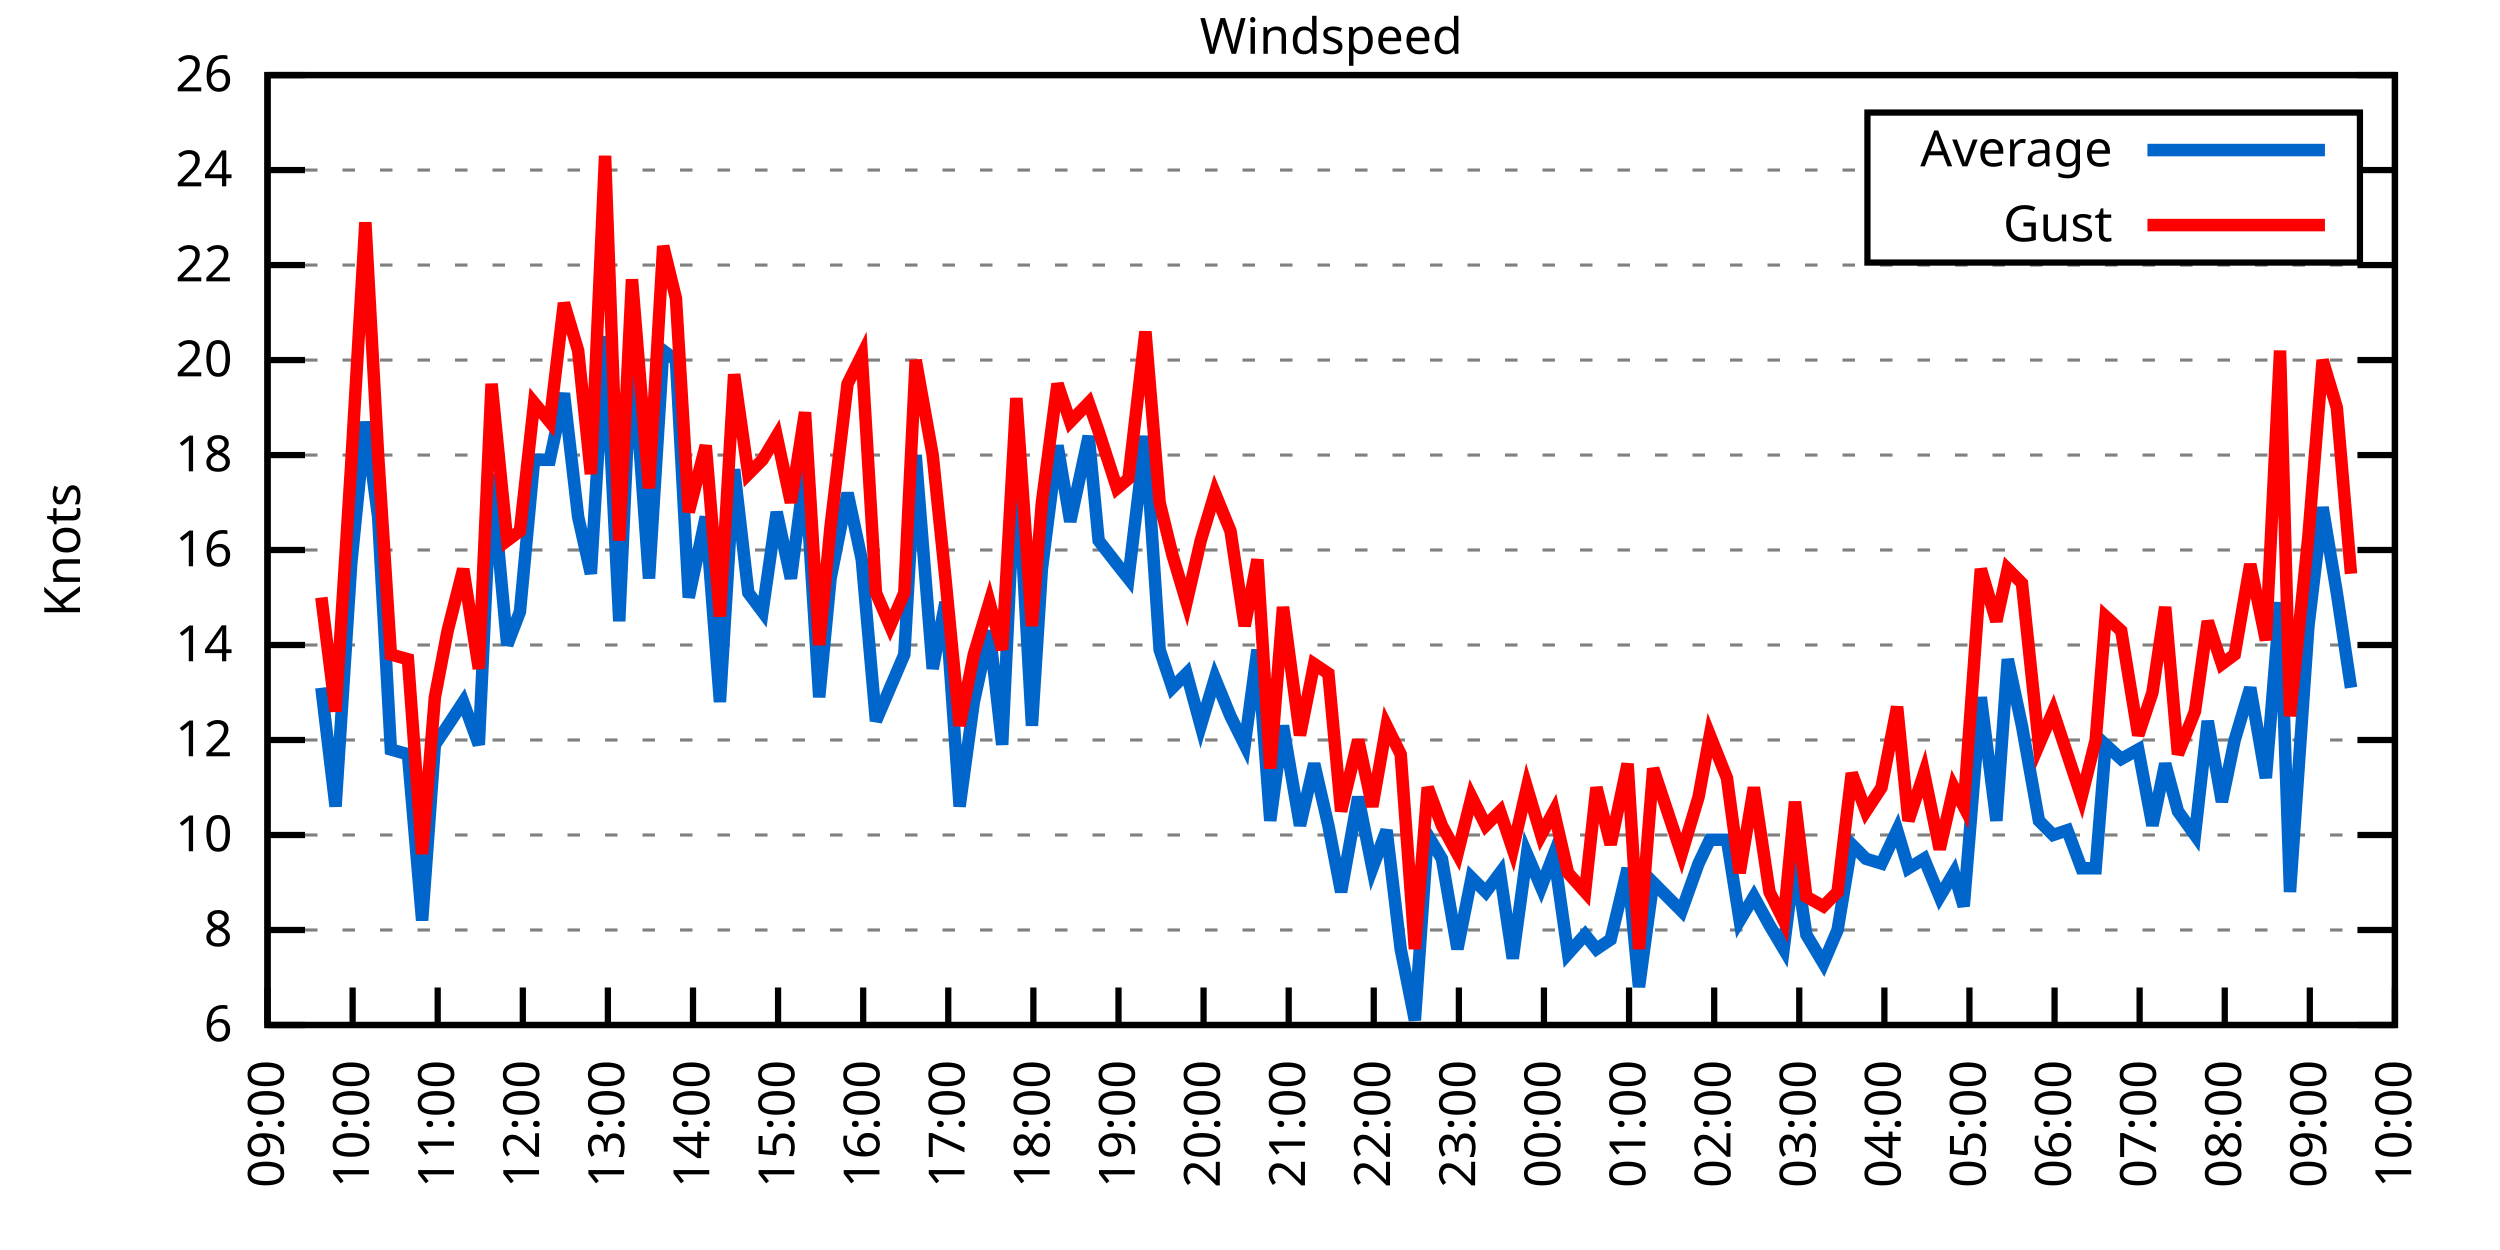
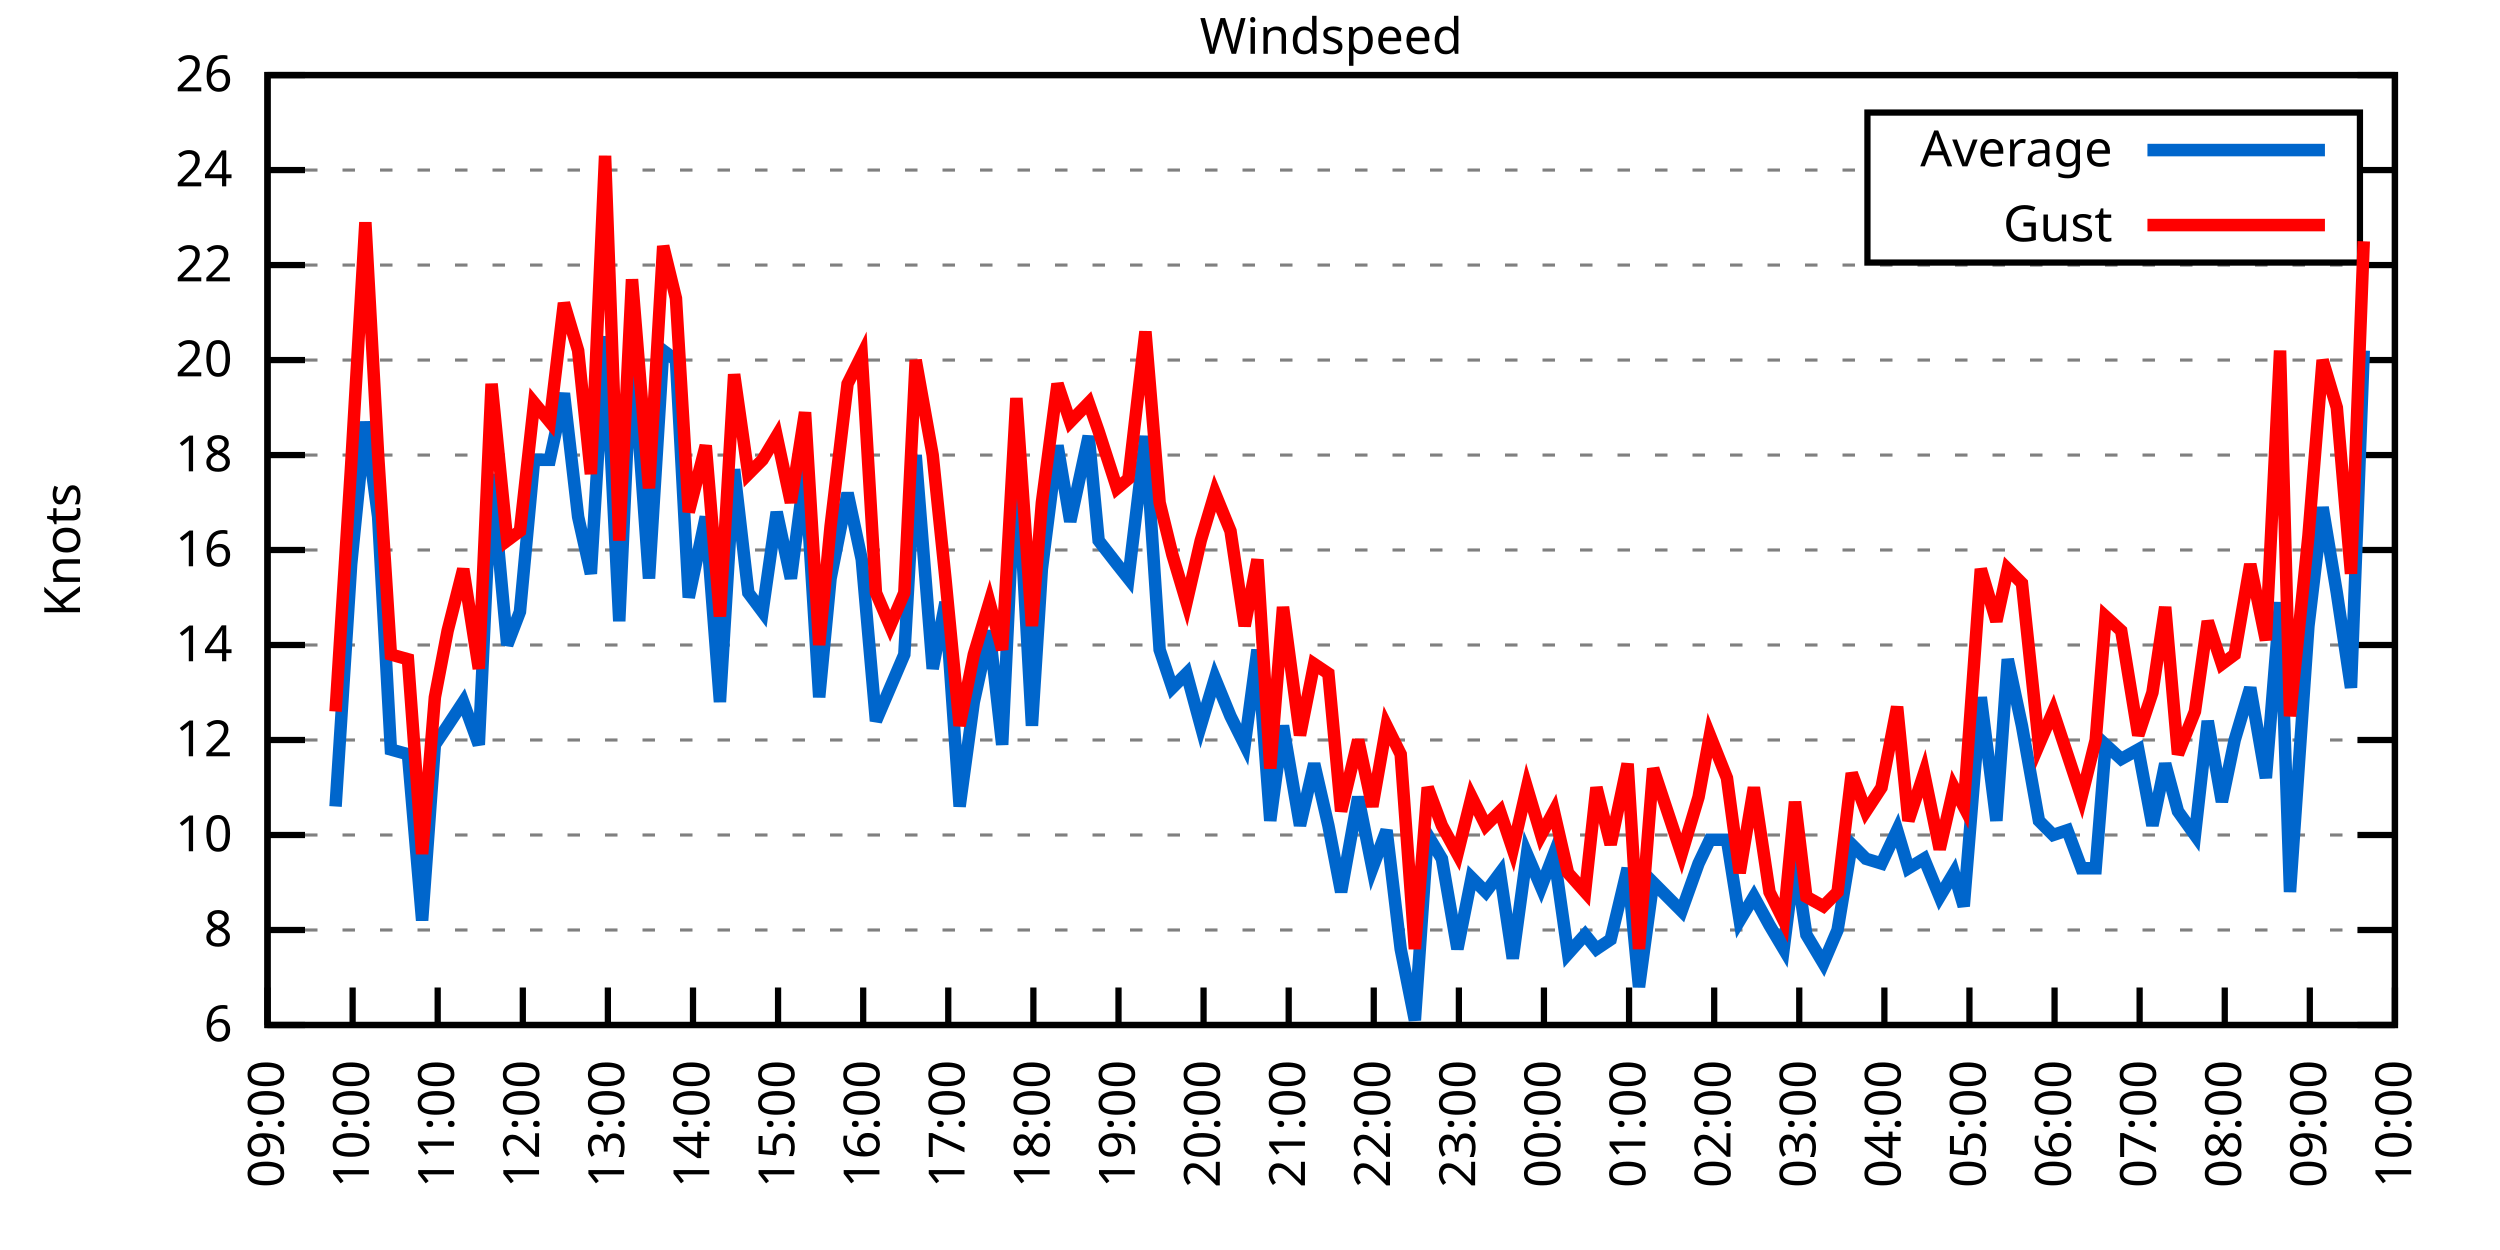
<svg xmlns="http://www.w3.org/2000/svg" xmlns:xlink="http://www.w3.org/1999/xlink" width="400" height="200" viewBox="0 0 400 200">
  <g id="gnuplot_canvas">
    <rect x="0" y="0" width="400" height="200" fill="none" />
    <defs>
      <circle id="gpDot" r="0.5" stroke-width="0.5" stroke="currentColor" />
      <path id="gpPt0" stroke-width="0.333" stroke="currentColor" d="M-1,0 h2 M0,-1 v2" />
      <path id="gpPt1" stroke-width="0.333" stroke="currentColor" d="M-1,-1 L1,1 M1,-1 L-1,1" />
      <path id="gpPt2" stroke-width="0.333" stroke="currentColor" d="M-1,0 L1,0 M0,-1 L0,1 M-1,-1 L1,1 M-1,1 L1,-1" />
      <rect id="gpPt3" stroke-width="0.333" stroke="currentColor" x="-1" y="-1" width="2" height="2" />
      <rect id="gpPt4" stroke-width="0.333" stroke="currentColor" fill="currentColor" x="-1" y="-1" width="2" height="2" />
      <circle id="gpPt5" stroke-width="0.333" stroke="currentColor" cx="0" cy="0" r="1" />
      <use xlink:href="#gpPt5" id="gpPt6" fill="currentColor" stroke="none" />
      <path id="gpPt7" stroke-width="0.333" stroke="currentColor" d="M0,-1.33 L-1.33,0.67 L1.33,0.67 z" />
      <use xlink:href="#gpPt7" id="gpPt8" fill="currentColor" stroke="none" />
      <use xlink:href="#gpPt7" id="gpPt9" stroke="currentColor" transform="rotate(180)" />
      <use xlink:href="#gpPt9" id="gpPt10" fill="currentColor" stroke="none" />
      <use xlink:href="#gpPt3" id="gpPt11" stroke="currentColor" transform="rotate(45)" />
      <use xlink:href="#gpPt11" id="gpPt12" fill="currentColor" stroke="none" />
      <path id="gpPt13" stroke-width="0.333" stroke="currentColor" d="M0,1.330 L1.265,0.411 L0.782,-1.067 L-0.782,-1.076 L-1.265,0.411 z" />
      <use xlink:href="#gpPt13" id="gpPt14" fill="currentColor" stroke="none" />
      <filter id="textbox" filterUnits="objectBoundingBox" x="0" y="0" height="1" width="1">
        <feFlood flood-color="white" flood-opacity="1" result="bgnd" />
        <feComposite in="SourceGraphic" in2="bgnd" operator="atop" />
      </filter>
      <filter id="greybox" filterUnits="objectBoundingBox" x="0" y="0" height="1" width="1">
        <feFlood flood-color="lightgrey" flood-opacity="1" result="grey" />
        <feComposite in="SourceGraphic" in2="grey" operator="atop" />
      </filter>
    </defs>
    <g fill="none" color="white" stroke="currentColor" stroke-width="1.00" stroke-linecap="butt" stroke-linejoin="miter">
</g>
    <g fill="none" color="black" stroke="currentColor" stroke-width="1.00" stroke-linecap="butt" stroke-linejoin="miter">
      <g stroke="none" shape-rendering="crispEdges">
        <polygon fill="rgb(255, 255, 255)" points="42.80,164.00 383.18,164.00 383.18,12.02 42.80,12.02 " />
      </g>
    </g>
    <g fill="none" color="black" stroke="currentColor" stroke-width="1.00" stroke-linecap="butt" stroke-linejoin="miter">
</g>
    <g fill="none" color="black" stroke="black" stroke-width="0.50" stroke-linecap="butt" stroke-linejoin="miter">
</g>
    <g fill="none" color="gray" stroke="currentColor" stroke-width="0.50" stroke-linecap="butt" stroke-linejoin="miter">
      <path stroke="gray" stroke-dasharray="2,4" class="gridline" d="M42.80,164.00 L383.19,164.00  " />
    </g>
    <g fill="none" color="gray" stroke="gray" stroke-width="1.00" stroke-linecap="butt" stroke-linejoin="miter">
</g>
    <g fill="none" color="black" stroke="currentColor" stroke-width="1.00" stroke-linecap="butt" stroke-linejoin="miter">
      <path stroke="black" d="M42.80,164.00 L48.80,164.00 M383.19,164.00 L377.19,164.00  " />
      <g transform="translate(37.20,166.60)" stroke="none" fill="black" font-family="Sans" font-size="8.00" text-anchor="end">
        <text>
          <tspan font-family="Sans"> 6</tspan>
        </text>
      </g>
    </g>
    <g fill="none" color="black" stroke="currentColor" stroke-width="1.00" stroke-linecap="butt" stroke-linejoin="miter">
</g>
    <g fill="none" color="black" stroke="black" stroke-width="0.50" stroke-linecap="butt" stroke-linejoin="miter">
</g>
    <g fill="none" color="gray" stroke="currentColor" stroke-width="0.50" stroke-linecap="butt" stroke-linejoin="miter">
      <path stroke="gray" stroke-dasharray="2,4" class="gridline" d="M42.80,148.80 L383.19,148.80  " />
    </g>
    <g fill="none" color="gray" stroke="gray" stroke-width="1.00" stroke-linecap="butt" stroke-linejoin="miter">
</g>
    <g fill="none" color="black" stroke="currentColor" stroke-width="1.00" stroke-linecap="butt" stroke-linejoin="miter">
      <path stroke="black" d="M42.80,148.80 L48.80,148.80 M383.19,148.80 L377.19,148.80  " />
      <g transform="translate(37.20,151.40)" stroke="none" fill="black" font-family="Sans" font-size="8.00" text-anchor="end">
        <text>
          <tspan font-family="Sans"> 8</tspan>
        </text>
      </g>
    </g>
    <g fill="none" color="black" stroke="currentColor" stroke-width="1.00" stroke-linecap="butt" stroke-linejoin="miter">
</g>
    <g fill="none" color="black" stroke="black" stroke-width="0.50" stroke-linecap="butt" stroke-linejoin="miter">
</g>
    <g fill="none" color="gray" stroke="currentColor" stroke-width="0.50" stroke-linecap="butt" stroke-linejoin="miter">
      <path stroke="gray" stroke-dasharray="2,4" class="gridline" d="M42.80,133.60 L383.19,133.60  " />
    </g>
    <g fill="none" color="gray" stroke="gray" stroke-width="1.00" stroke-linecap="butt" stroke-linejoin="miter">
</g>
    <g fill="none" color="black" stroke="currentColor" stroke-width="1.00" stroke-linecap="butt" stroke-linejoin="miter">
      <path stroke="black" d="M42.80,133.60 L48.80,133.60 M383.19,133.60 L377.19,133.60  " />
      <g transform="translate(37.20,136.20)" stroke="none" fill="black" font-family="Sans" font-size="8.00" text-anchor="end">
        <text>
          <tspan font-family="Sans"> 10</tspan>
        </text>
      </g>
    </g>
    <g fill="none" color="black" stroke="currentColor" stroke-width="1.00" stroke-linecap="butt" stroke-linejoin="miter">
</g>
    <g fill="none" color="black" stroke="black" stroke-width="0.50" stroke-linecap="butt" stroke-linejoin="miter">
</g>
    <g fill="none" color="gray" stroke="currentColor" stroke-width="0.50" stroke-linecap="butt" stroke-linejoin="miter">
      <path stroke="gray" stroke-dasharray="2,4" class="gridline" d="M42.80,118.40 L383.19,118.40  " />
    </g>
    <g fill="none" color="gray" stroke="gray" stroke-width="1.00" stroke-linecap="butt" stroke-linejoin="miter">
</g>
    <g fill="none" color="black" stroke="currentColor" stroke-width="1.00" stroke-linecap="butt" stroke-linejoin="miter">
      <path stroke="black" d="M42.80,118.40 L48.80,118.40 M383.19,118.40 L377.19,118.40  " />
      <g transform="translate(37.20,121.00)" stroke="none" fill="black" font-family="Sans" font-size="8.00" text-anchor="end">
        <text>
          <tspan font-family="Sans"> 12</tspan>
        </text>
      </g>
    </g>
    <g fill="none" color="black" stroke="currentColor" stroke-width="1.00" stroke-linecap="butt" stroke-linejoin="miter">
</g>
    <g fill="none" color="black" stroke="black" stroke-width="0.50" stroke-linecap="butt" stroke-linejoin="miter">
</g>
    <g fill="none" color="gray" stroke="currentColor" stroke-width="0.50" stroke-linecap="butt" stroke-linejoin="miter">
      <path stroke="gray" stroke-dasharray="2,4" class="gridline" d="M42.80,103.20 L383.19,103.20  " />
    </g>
    <g fill="none" color="gray" stroke="gray" stroke-width="1.00" stroke-linecap="butt" stroke-linejoin="miter">
</g>
    <g fill="none" color="black" stroke="currentColor" stroke-width="1.00" stroke-linecap="butt" stroke-linejoin="miter">
      <path stroke="black" d="M42.80,103.20 L48.80,103.20 M383.19,103.20 L377.19,103.20  " />
      <g transform="translate(37.20,105.80)" stroke="none" fill="black" font-family="Sans" font-size="8.00" text-anchor="end">
        <text>
          <tspan font-family="Sans"> 14</tspan>
        </text>
      </g>
    </g>
    <g fill="none" color="black" stroke="currentColor" stroke-width="1.00" stroke-linecap="butt" stroke-linejoin="miter">
</g>
    <g fill="none" color="black" stroke="black" stroke-width="0.50" stroke-linecap="butt" stroke-linejoin="miter">
</g>
    <g fill="none" color="gray" stroke="currentColor" stroke-width="0.50" stroke-linecap="butt" stroke-linejoin="miter">
      <path stroke="gray" stroke-dasharray="2,4" class="gridline" d="M42.80,88.00 L383.19,88.00  " />
    </g>
    <g fill="none" color="gray" stroke="gray" stroke-width="1.00" stroke-linecap="butt" stroke-linejoin="miter">
</g>
    <g fill="none" color="black" stroke="currentColor" stroke-width="1.00" stroke-linecap="butt" stroke-linejoin="miter">
      <path stroke="black" d="M42.80,88.00 L48.80,88.00 M383.19,88.00 L377.19,88.00  " />
      <g transform="translate(37.20,90.60)" stroke="none" fill="black" font-family="Sans" font-size="8.00" text-anchor="end">
        <text>
          <tspan font-family="Sans"> 16</tspan>
        </text>
      </g>
    </g>
    <g fill="none" color="black" stroke="currentColor" stroke-width="1.00" stroke-linecap="butt" stroke-linejoin="miter">
</g>
    <g fill="none" color="black" stroke="black" stroke-width="0.50" stroke-linecap="butt" stroke-linejoin="miter">
</g>
    <g fill="none" color="gray" stroke="currentColor" stroke-width="0.50" stroke-linecap="butt" stroke-linejoin="miter">
      <path stroke="gray" stroke-dasharray="2,4" class="gridline" d="M42.80,72.81 L383.19,72.81  " />
    </g>
    <g fill="none" color="gray" stroke="gray" stroke-width="1.00" stroke-linecap="butt" stroke-linejoin="miter">
</g>
    <g fill="none" color="black" stroke="currentColor" stroke-width="1.00" stroke-linecap="butt" stroke-linejoin="miter">
      <path stroke="black" d="M42.80,72.81 L48.80,72.81 M383.19,72.81 L377.19,72.81  " />
      <g transform="translate(37.20,75.41)" stroke="none" fill="black" font-family="Sans" font-size="8.00" text-anchor="end">
        <text>
          <tspan font-family="Sans"> 18</tspan>
        </text>
      </g>
    </g>
    <g fill="none" color="black" stroke="currentColor" stroke-width="1.00" stroke-linecap="butt" stroke-linejoin="miter">
</g>
    <g fill="none" color="black" stroke="black" stroke-width="0.50" stroke-linecap="butt" stroke-linejoin="miter">
</g>
    <g fill="none" color="gray" stroke="currentColor" stroke-width="0.50" stroke-linecap="butt" stroke-linejoin="miter">
      <path stroke="gray" stroke-dasharray="2,4" class="gridline" d="M42.80,57.61 L383.19,57.61  " />
    </g>
    <g fill="none" color="gray" stroke="gray" stroke-width="1.00" stroke-linecap="butt" stroke-linejoin="miter">
</g>
    <g fill="none" color="black" stroke="currentColor" stroke-width="1.00" stroke-linecap="butt" stroke-linejoin="miter">
      <path stroke="black" d="M42.80,57.61 L48.80,57.61 M383.19,57.61 L377.19,57.61  " />
      <g transform="translate(37.20,60.21)" stroke="none" fill="black" font-family="Sans" font-size="8.00" text-anchor="end">
        <text>
          <tspan font-family="Sans"> 20</tspan>
        </text>
      </g>
    </g>
    <g fill="none" color="black" stroke="currentColor" stroke-width="1.00" stroke-linecap="butt" stroke-linejoin="miter">
</g>
    <g fill="none" color="black" stroke="black" stroke-width="0.50" stroke-linecap="butt" stroke-linejoin="miter">
</g>
    <g fill="none" color="gray" stroke="currentColor" stroke-width="0.50" stroke-linecap="butt" stroke-linejoin="miter">
      <path stroke="gray" stroke-dasharray="2,4" class="gridline" d="M42.80,42.41 L383.19,42.41  " />
    </g>
    <g fill="none" color="gray" stroke="gray" stroke-width="1.00" stroke-linecap="butt" stroke-linejoin="miter">
</g>
    <g fill="none" color="black" stroke="currentColor" stroke-width="1.00" stroke-linecap="butt" stroke-linejoin="miter">
      <path stroke="black" d="M42.80,42.41 L48.80,42.41 M383.19,42.41 L377.19,42.41  " />
      <g transform="translate(37.20,45.01)" stroke="none" fill="black" font-family="Sans" font-size="8.00" text-anchor="end">
        <text>
          <tspan font-family="Sans"> 22</tspan>
        </text>
      </g>
    </g>
    <g fill="none" color="black" stroke="currentColor" stroke-width="1.00" stroke-linecap="butt" stroke-linejoin="miter">
</g>
    <g fill="none" color="black" stroke="black" stroke-width="0.50" stroke-linecap="butt" stroke-linejoin="miter">
</g>
    <g fill="none" color="gray" stroke="currentColor" stroke-width="0.50" stroke-linecap="butt" stroke-linejoin="miter">
      <path stroke="gray" stroke-dasharray="2,4" class="gridline" d="M42.80,27.21 L298.79,27.21 M377.59,27.21 L383.19,27.21  " />
    </g>
    <g fill="none" color="gray" stroke="gray" stroke-width="1.00" stroke-linecap="butt" stroke-linejoin="miter">
</g>
    <g fill="none" color="black" stroke="currentColor" stroke-width="1.00" stroke-linecap="butt" stroke-linejoin="miter">
      <path stroke="black" d="M42.80,27.21 L48.80,27.21 M383.19,27.21 L377.19,27.21  " />
      <g transform="translate(37.20,29.81)" stroke="none" fill="black" font-family="Sans" font-size="8.00" text-anchor="end">
        <text>
          <tspan font-family="Sans"> 24</tspan>
        </text>
      </g>
    </g>
    <g fill="none" color="black" stroke="currentColor" stroke-width="1.00" stroke-linecap="butt" stroke-linejoin="miter">
</g>
    <g fill="none" color="black" stroke="black" stroke-width="0.50" stroke-linecap="butt" stroke-linejoin="miter">
</g>
    <g fill="none" color="gray" stroke="currentColor" stroke-width="0.50" stroke-linecap="butt" stroke-linejoin="miter">
      <path stroke="gray" stroke-dasharray="2,4" class="gridline" d="M42.80,12.01 L383.19,12.01  " />
    </g>
    <g fill="none" color="gray" stroke="gray" stroke-width="1.00" stroke-linecap="butt" stroke-linejoin="miter">
</g>
    <g fill="none" color="black" stroke="currentColor" stroke-width="1.00" stroke-linecap="butt" stroke-linejoin="miter">
      <path stroke="black" d="M42.80,12.01 L48.80,12.01 M383.19,12.01 L377.19,12.01  " />
      <g transform="translate(37.20,14.61)" stroke="none" fill="black" font-family="Sans" font-size="8.00" text-anchor="end">
        <text>
          <tspan font-family="Sans"> 26</tspan>
        </text>
      </g>
    </g>
    <g fill="none" color="black" stroke="currentColor" stroke-width="1.00" stroke-linecap="butt" stroke-linejoin="miter">
      <path stroke="black" d="M42.80,164.00 L42.80,158.00  " />
      <g transform="translate(45.40,169.60) rotate(270.00)" stroke="none" fill="black" font-family="Sans" font-size="8.00" text-anchor="end">
        <text>
          <tspan font-family="Sans">09:00</tspan>
        </text>
      </g>
    </g>
    <g fill="none" color="black" stroke="currentColor" stroke-width="1.00" stroke-linecap="butt" stroke-linejoin="miter">
      <path stroke="black" d="M56.42,164.00 L56.42,158.00  " />
      <g transform="translate(59.02,169.60) rotate(270.00)" stroke="none" fill="black" font-family="Sans" font-size="8.00" text-anchor="end">
        <text>
          <tspan font-family="Sans">10:00</tspan>
        </text>
      </g>
    </g>
    <g fill="none" color="black" stroke="currentColor" stroke-width="1.00" stroke-linecap="butt" stroke-linejoin="miter">
      <path stroke="black" d="M70.03,164.00 L70.03,158.00  " />
      <g transform="translate(72.63,169.60) rotate(270.00)" stroke="none" fill="black" font-family="Sans" font-size="8.00" text-anchor="end">
        <text>
          <tspan font-family="Sans">11:00</tspan>
        </text>
      </g>
    </g>
    <g fill="none" color="black" stroke="currentColor" stroke-width="1.00" stroke-linecap="butt" stroke-linejoin="miter">
      <path stroke="black" d="M83.65,164.00 L83.65,158.00  " />
      <g transform="translate(86.25,169.60) rotate(270.00)" stroke="none" fill="black" font-family="Sans" font-size="8.00" text-anchor="end">
        <text>
          <tspan font-family="Sans">12:00</tspan>
        </text>
      </g>
    </g>
    <g fill="none" color="black" stroke="currentColor" stroke-width="1.00" stroke-linecap="butt" stroke-linejoin="miter">
      <path stroke="black" d="M97.26,164.00 L97.26,158.00  " />
      <g transform="translate(99.86,169.60) rotate(270.00)" stroke="none" fill="black" font-family="Sans" font-size="8.00" text-anchor="end">
        <text>
          <tspan font-family="Sans">13:00</tspan>
        </text>
      </g>
    </g>
    <g fill="none" color="black" stroke="currentColor" stroke-width="1.00" stroke-linecap="butt" stroke-linejoin="miter">
      <path stroke="black" d="M110.88,164.00 L110.88,158.00  " />
      <g transform="translate(113.48,169.60) rotate(270.00)" stroke="none" fill="black" font-family="Sans" font-size="8.00" text-anchor="end">
        <text>
          <tspan font-family="Sans">14:00</tspan>
        </text>
      </g>
    </g>
    <g fill="none" color="black" stroke="currentColor" stroke-width="1.00" stroke-linecap="butt" stroke-linejoin="miter">
      <path stroke="black" d="M124.49,164.00 L124.49,158.00  " />
      <g transform="translate(127.09,169.60) rotate(270.00)" stroke="none" fill="black" font-family="Sans" font-size="8.00" text-anchor="end">
        <text>
          <tspan font-family="Sans">15:00</tspan>
        </text>
      </g>
    </g>
    <g fill="none" color="black" stroke="currentColor" stroke-width="1.00" stroke-linecap="butt" stroke-linejoin="miter">
      <path stroke="black" d="M138.11,164.00 L138.11,158.00  " />
      <g transform="translate(140.71,169.60) rotate(270.00)" stroke="none" fill="black" font-family="Sans" font-size="8.00" text-anchor="end">
        <text>
          <tspan font-family="Sans">16:00</tspan>
        </text>
      </g>
    </g>
    <g fill="none" color="black" stroke="currentColor" stroke-width="1.00" stroke-linecap="butt" stroke-linejoin="miter">
      <path stroke="black" d="M151.72,164.00 L151.72,158.00  " />
      <g transform="translate(154.32,169.60) rotate(270.00)" stroke="none" fill="black" font-family="Sans" font-size="8.00" text-anchor="end">
        <text>
          <tspan font-family="Sans">17:00</tspan>
        </text>
      </g>
    </g>
    <g fill="none" color="black" stroke="currentColor" stroke-width="1.00" stroke-linecap="butt" stroke-linejoin="miter">
      <path stroke="black" d="M165.34,164.00 L165.34,158.00  " />
      <g transform="translate(167.94,169.60) rotate(270.00)" stroke="none" fill="black" font-family="Sans" font-size="8.00" text-anchor="end">
        <text>
          <tspan font-family="Sans">18:00</tspan>
        </text>
      </g>
    </g>
    <g fill="none" color="black" stroke="currentColor" stroke-width="1.00" stroke-linecap="butt" stroke-linejoin="miter">
      <path stroke="black" d="M178.96,164.00 L178.96,158.00  " />
      <g transform="translate(181.56,169.60) rotate(270.00)" stroke="none" fill="black" font-family="Sans" font-size="8.00" text-anchor="end">
        <text>
          <tspan font-family="Sans">19:00</tspan>
        </text>
      </g>
    </g>
    <g fill="none" color="black" stroke="currentColor" stroke-width="1.00" stroke-linecap="butt" stroke-linejoin="miter">
      <path stroke="black" d="M192.57,164.00 L192.57,158.00  " />
      <g transform="translate(195.17,169.60) rotate(270.00)" stroke="none" fill="black" font-family="Sans" font-size="8.00" text-anchor="end">
        <text>
          <tspan font-family="Sans">20:00</tspan>
        </text>
      </g>
    </g>
    <g fill="none" color="black" stroke="currentColor" stroke-width="1.00" stroke-linecap="butt" stroke-linejoin="miter">
      <path stroke="black" d="M206.19,164.00 L206.19,158.00  " />
      <g transform="translate(208.79,169.60) rotate(270.00)" stroke="none" fill="black" font-family="Sans" font-size="8.00" text-anchor="end">
        <text>
          <tspan font-family="Sans">21:00</tspan>
        </text>
      </g>
    </g>
    <g fill="none" color="black" stroke="currentColor" stroke-width="1.00" stroke-linecap="butt" stroke-linejoin="miter">
      <path stroke="black" d="M219.80,164.00 L219.80,158.00  " />
      <g transform="translate(222.40,169.60) rotate(270.00)" stroke="none" fill="black" font-family="Sans" font-size="8.00" text-anchor="end">
        <text>
          <tspan font-family="Sans">22:00</tspan>
        </text>
      </g>
    </g>
    <g fill="none" color="black" stroke="currentColor" stroke-width="1.00" stroke-linecap="butt" stroke-linejoin="miter">
      <path stroke="black" d="M233.42,164.00 L233.42,158.00  " />
      <g transform="translate(236.02,169.60) rotate(270.00)" stroke="none" fill="black" font-family="Sans" font-size="8.00" text-anchor="end">
        <text>
          <tspan font-family="Sans">23:00</tspan>
        </text>
      </g>
    </g>
    <g fill="none" color="black" stroke="currentColor" stroke-width="1.00" stroke-linecap="butt" stroke-linejoin="miter">
      <path stroke="black" d="M247.03,164.00 L247.03,158.00  " />
      <g transform="translate(249.63,169.60) rotate(270.00)" stroke="none" fill="black" font-family="Sans" font-size="8.00" text-anchor="end">
        <text>
          <tspan font-family="Sans">00:00</tspan>
        </text>
      </g>
    </g>
    <g fill="none" color="black" stroke="currentColor" stroke-width="1.00" stroke-linecap="butt" stroke-linejoin="miter">
      <path stroke="black" d="M260.65,164.00 L260.65,158.00  " />
      <g transform="translate(263.25,169.60) rotate(270.00)" stroke="none" fill="black" font-family="Sans" font-size="8.00" text-anchor="end">
        <text>
          <tspan font-family="Sans">01:00</tspan>
        </text>
      </g>
    </g>
    <g fill="none" color="black" stroke="currentColor" stroke-width="1.00" stroke-linecap="butt" stroke-linejoin="miter">
      <path stroke="black" d="M274.27,164.00 L274.27,158.00  " />
      <g transform="translate(276.87,169.60) rotate(270.00)" stroke="none" fill="black" font-family="Sans" font-size="8.00" text-anchor="end">
        <text>
          <tspan font-family="Sans">02:00</tspan>
        </text>
      </g>
    </g>
    <g fill="none" color="black" stroke="currentColor" stroke-width="1.00" stroke-linecap="butt" stroke-linejoin="miter">
      <path stroke="black" d="M287.88,164.00 L287.88,158.00  " />
      <g transform="translate(290.48,169.60) rotate(270.00)" stroke="none" fill="black" font-family="Sans" font-size="8.00" text-anchor="end">
        <text>
          <tspan font-family="Sans">03:00</tspan>
        </text>
      </g>
    </g>
    <g fill="none" color="black" stroke="currentColor" stroke-width="1.00" stroke-linecap="butt" stroke-linejoin="miter">
      <path stroke="black" d="M301.50,164.00 L301.50,158.00  " />
      <g transform="translate(304.10,169.60) rotate(270.00)" stroke="none" fill="black" font-family="Sans" font-size="8.00" text-anchor="end">
        <text>
          <tspan font-family="Sans">04:00</tspan>
        </text>
      </g>
    </g>
    <g fill="none" color="black" stroke="currentColor" stroke-width="1.00" stroke-linecap="butt" stroke-linejoin="miter">
      <path stroke="black" d="M315.11,164.00 L315.11,158.00  " />
      <g transform="translate(317.71,169.60) rotate(270.00)" stroke="none" fill="black" font-family="Sans" font-size="8.00" text-anchor="end">
        <text>
          <tspan font-family="Sans">05:00</tspan>
        </text>
      </g>
    </g>
    <g fill="none" color="black" stroke="currentColor" stroke-width="1.00" stroke-linecap="butt" stroke-linejoin="miter">
      <path stroke="black" d="M328.73,164.00 L328.73,158.00  " />
      <g transform="translate(331.33,169.60) rotate(270.00)" stroke="none" fill="black" font-family="Sans" font-size="8.00" text-anchor="end">
        <text>
          <tspan font-family="Sans">06:00</tspan>
        </text>
      </g>
    </g>
    <g fill="none" color="black" stroke="currentColor" stroke-width="1.00" stroke-linecap="butt" stroke-linejoin="miter">
      <path stroke="black" d="M342.34,164.00 L342.34,158.00  " />
      <g transform="translate(344.94,169.60) rotate(270.00)" stroke="none" fill="black" font-family="Sans" font-size="8.00" text-anchor="end">
        <text>
          <tspan font-family="Sans">07:00</tspan>
        </text>
      </g>
    </g>
    <g fill="none" color="black" stroke="currentColor" stroke-width="1.00" stroke-linecap="butt" stroke-linejoin="miter">
      <path stroke="black" d="M355.96,164.00 L355.96,158.00  " />
      <g transform="translate(358.56,169.60) rotate(270.00)" stroke="none" fill="black" font-family="Sans" font-size="8.00" text-anchor="end">
        <text>
          <tspan font-family="Sans">08:00</tspan>
        </text>
      </g>
    </g>
    <g fill="none" color="black" stroke="currentColor" stroke-width="1.00" stroke-linecap="butt" stroke-linejoin="miter">
      <path stroke="black" d="M369.57,164.00 L369.57,158.00  " />
      <g transform="translate(372.17,169.60) rotate(270.00)" stroke="none" fill="black" font-family="Sans" font-size="8.00" text-anchor="end">
        <text>
          <tspan font-family="Sans">09:00</tspan>
        </text>
      </g>
    </g>
    <g fill="none" color="black" stroke="currentColor" stroke-width="1.00" stroke-linecap="butt" stroke-linejoin="miter">
      <path stroke="black" d="M383.19,164.00 L383.19,158.00  " />
      <g transform="translate(385.79,169.60) rotate(270.00)" stroke="none" fill="black" font-family="Sans" font-size="8.00" text-anchor="end">
        <text>
          <tspan font-family="Sans">10:00</tspan>
        </text>
      </g>
    </g>
    <g fill="none" color="black" stroke="currentColor" stroke-width="1.00" stroke-linecap="butt" stroke-linejoin="miter">
</g>
    <g fill="none" color="black" stroke="currentColor" stroke-width="1.00" stroke-linecap="butt" stroke-linejoin="miter">
      <path stroke="black" d="M42.80,12.01 L42.80,164.00 L383.19,164.00 L383.19,12.01 L42.80,12.01 Z  " />
    </g>
    <g fill="none" color="black" stroke="currentColor" stroke-width="1.00" stroke-linecap="butt" stroke-linejoin="miter">
</g>
    <g fill="none" color="black" stroke="currentColor" stroke-width="1.00" stroke-linecap="butt" stroke-linejoin="miter">
      <path stroke="black" d="M298.79,42.01 L298.79,18.01 L377.59,18.01 L377.59,42.01 L298.79,42.01 Z  " />
    </g>
    <g id="Windspeed_plot_1">
      <g fill="none" color="white" stroke="black" stroke-width="2.00" stroke-linecap="butt" stroke-linejoin="miter">
</g>
      <g fill="none" color="black" stroke="currentColor" stroke-width="2.00" stroke-linecap="butt" stroke-linejoin="miter">
        <g transform="translate(337.99,26.61)" stroke="none" fill="black" font-family="Sans" font-size="8.00" text-anchor="end">
          <text>
            <tspan font-family="Sans">Average</tspan>
          </text>
        </g>
      </g>
      <g fill="none" color="black" stroke="currentColor" stroke-width="2.00" stroke-linecap="butt" stroke-linejoin="miter">
-         <path stroke="rgb(  0, 102, 204)" d="M343.59,24.01 L371.99,24.01 M51.42,110.04 L53.69,129.04 L56.19,90.28 L58.46,67.49 L60.50,82.69 L62.54,119.92   L65.27,120.68 L67.54,147.28 L69.58,119.16 L71.62,116.12 L74.12,112.32 L76.61,119.16 L78.65,75.85 L81.15,103.20   L83.19,97.88 L85.46,73.57 L87.96,73.57 L90.23,62.93 L92.50,82.69 L94.54,91.80 L96.81,53.81 L99.08,99.40   L101.12,54.57 L103.84,92.56 L106.11,56.09 L108.15,57.61 L110.20,95.60 L112.92,82.69 L115.19,112.32 L117.46,75.09   L119.73,94.84 L122.00,97.88 L124.27,81.93 L126.54,92.56 L128.81,75.09 L131.07,111.56 L132.89,92.56 L135.61,78.89   L137.88,89.52 L140.15,115.36 L142.42,110.04 L144.69,104.72 L146.51,72.81 L149.23,107.00 L151.27,96.36 L153.54,129.04   L155.81,112.32 L158.31,100.92 L160.35,119.16 L162.62,71.29 L165.11,116.12 L166.70,91.04 L169.20,71.29 L171.24,83.45   L174.19,69.77 L175.78,86.49 L178.73,90.28 L180.54,92.56 L183.27,69.77 L185.54,103.96 L187.58,110.04 L189.85,107.76   L192.12,116.12 L194.39,108.52 L196.88,114.60 L199.15,119.16 L201.19,103.96 L203.24,131.32 L205.28,116.12 L208.00,132.08   L210.27,122.20 L212.54,132.08 L214.58,142.72 L217.31,127.52 L219.58,138.92 L221.85,132.84 L224.11,151.84 L226.38,163.24   L228.43,133.60 L230.70,137.40 L233.19,151.84 L235.46,140.44 L237.73,142.72 L240.00,139.68 L242.04,153.36 L244.31,136.64   L246.58,141.96 L248.62,136.64 L250.89,152.60 L253.61,149.56 L255.43,151.84 L257.70,150.32 L260.42,138.92 L262.24,157.92   L264.51,141.20 L269.05,145.76 L271.77,138.16 L273.58,134.36 L276.31,134.36 L278.35,147.28 L280.62,143.48 L283.12,148.04   L285.38,151.84 L287.20,137.40 L289.02,149.56 L291.74,154.12 L294.01,148.80 L296.28,135.12 L298.55,137.40 L301.04,138.16   L303.54,132.84 L305.35,138.92 L307.85,137.40 L310.35,143.48 L312.62,139.68 L314.20,145.00 L316.93,111.56 L319.42,131.32   L321.24,105.48 L323.51,116.12 L326.23,131.32 L328.50,133.60 L330.77,132.84 L333.04,138.92 L335.31,138.92 L336.90,119.16   L339.39,121.44 L342.12,119.92 L344.39,132.08 L346.43,122.20 L348.47,129.80 L351.19,133.60 L353.24,115.36 L355.50,128.28   L357.55,118.40 L360.04,110.04 L362.54,124.48 L364.81,96.36 L366.40,142.72 L369.35,100.16 L371.62,81.17 L373.89,94.84   L376.16,110.04  " />
+         <path stroke="rgb(  0, 102, 204)" d="M343.59,24.01 L371.99,24.01 M53.69,129.04 L56.19,90.28 L58.46,67.49 L60.50,82.69 L62.54,119.92 L65.27,120.68   L67.54,147.28 L69.58,119.16 L71.62,116.12 L74.12,112.32 L76.61,119.16 L78.65,75.85 L81.15,103.20 L83.19,97.88   L85.46,73.57 L87.96,73.57 L90.23,62.93 L92.50,82.69 L94.54,91.80 L96.81,53.81 L99.08,99.40 L101.12,54.57   L103.84,92.56 L106.11,56.09 L108.15,57.61 L110.20,95.60 L112.92,82.69 L115.19,112.32 L117.46,75.09 L119.73,94.84   L122.00,97.88 L124.27,81.93 L126.54,92.56 L128.81,75.09 L131.07,111.56 L132.89,92.56 L135.61,78.89 L137.88,89.52   L140.15,115.36 L142.42,110.04 L144.69,104.72 L146.51,72.81 L149.23,107.00 L151.27,96.36 L153.54,129.04 L155.81,112.32   L158.31,100.92 L160.35,119.16 L162.62,71.29 L165.11,116.12 L166.70,91.04 L169.20,71.29 L171.24,83.45 L174.19,69.77   L175.78,86.49 L178.73,90.28 L180.54,92.56 L183.27,69.77 L185.54,103.96 L187.58,110.04 L189.85,107.76 L192.12,116.12   L194.39,108.52 L196.88,114.60 L199.15,119.16 L201.19,103.96 L203.24,131.32 L205.28,116.12 L208.00,132.08 L210.27,122.20   L212.54,132.08 L214.58,142.72 L217.31,127.52 L219.58,138.92 L221.85,132.84 L224.11,151.84 L226.38,163.24 L228.43,133.60   L230.70,137.40 L233.19,151.84 L235.46,140.44 L237.73,142.72 L240.00,139.68 L242.04,153.36 L244.31,136.64 L246.58,141.96   L248.62,136.64 L250.89,152.60 L253.61,149.56 L255.43,151.84 L257.70,150.32 L260.42,138.92 L262.24,157.92 L264.51,141.20   L269.05,145.76 L271.77,138.16 L273.58,134.36 L276.31,134.36 L278.35,147.28 L280.62,143.48 L283.12,148.04 L285.38,151.84   L287.20,137.40 L289.02,149.56 L291.74,154.12 L294.01,148.80 L296.28,135.12 L298.55,137.40 L301.04,138.16 L303.54,132.84   L305.35,138.92 L307.85,137.40 L310.35,143.48 L312.62,139.68 L314.20,145.00 L316.93,111.56 L319.42,131.32 L321.24,105.48   L323.51,116.12 L326.23,131.32 L328.50,133.60 L330.77,132.84 L333.04,138.92 L335.31,138.92 L336.90,119.16 L339.39,121.44   L342.12,119.92 L344.39,132.08 L346.43,122.20 L348.47,129.80 L351.19,133.60 L353.24,115.36 L355.50,128.28 L357.55,118.40   L360.04,110.04 L362.54,124.48 L364.81,96.36 L366.40,142.72 L369.35,100.16 L371.62,81.17 L373.89,94.84 L376.16,110.04   L378.20,56.09  " />
      </g>
    </g>
    <g id="Windspeed_plot_2">
      <g fill="none" color="black" stroke="currentColor" stroke-width="2.00" stroke-linecap="butt" stroke-linejoin="miter">
        <g transform="translate(337.99,38.61)" stroke="none" fill="black" font-family="Sans" font-size="8.00" text-anchor="end">
          <text>
            <tspan font-family="Sans">Gust</tspan>
          </text>
        </g>
      </g>
      <g fill="none" color="black" stroke="currentColor" stroke-width="2.00" stroke-linecap="butt" stroke-linejoin="miter">
-         <path stroke="rgb(255,   0,   0)" d="M343.59,36.01 L371.99,36.01 M51.42,95.60 L53.69,113.84 L56.19,74.33 L58.46,35.57 L60.50,72.81 L62.54,104.72   L65.27,105.48 L67.54,136.64 L69.58,111.56 L71.62,100.92 L74.12,91.04 L76.61,107.00 L78.65,61.41 L81.15,86.49   L83.19,84.97 L85.46,64.45 L87.96,67.49 L90.23,48.49 L92.50,56.09 L94.54,75.85 L96.81,24.93 L99.08,86.49   L101.12,44.69 L103.84,78.13 L106.11,39.37 L108.15,47.73 L110.20,81.93 L112.92,71.29 L115.19,98.64 L117.46,59.89   L119.73,75.85 L122.00,73.57 L124.27,69.77 L126.54,80.41 L128.81,65.97 L131.07,103.20 L132.89,84.21 L135.61,61.41   L137.88,56.85 L140.15,94.84 L142.42,100.16 L144.69,94.84 L146.51,57.61 L149.23,72.81 L151.27,92.56 L153.54,116.12   L155.81,104.72 L158.31,96.36 L160.35,103.96 L162.62,63.69 L165.11,100.16 L166.70,80.41 L169.20,61.41 L171.24,67.49   L174.19,64.45 L175.78,69.01 L178.73,78.13 L180.54,76.61 L183.27,53.05 L185.54,80.41 L187.58,88.76 L189.85,96.36   L192.12,86.49 L194.39,78.89 L196.88,84.97 L199.15,100.16 L201.19,89.52 L203.24,122.96 L205.28,97.12 L208.00,117.64   L210.27,106.24 L212.54,107.76 L214.58,129.80 L217.31,118.40 L219.58,129.04 L221.85,116.12 L224.11,120.68 L226.38,151.84   L228.43,126.00 L230.70,132.08 L233.19,136.64 L235.46,127.52 L237.73,132.08 L240.00,129.80 L242.04,135.88 L244.31,126.00   L246.58,133.60 L248.62,129.80 L250.89,139.68 L253.61,142.72 L255.43,126.00 L257.70,135.12 L260.42,122.20 L262.24,151.84   L264.51,122.96 L269.05,136.64 L271.77,127.52 L273.58,117.64 L276.31,124.48 L278.35,139.68 L280.62,126.00 L283.12,142.72   L285.38,147.28 L287.20,128.28 L289.02,143.48 L291.74,145.00 L294.01,142.72 L296.28,123.72 L298.55,129.80 L301.04,126.00   L303.54,113.08 L305.35,131.32 L307.85,123.72 L310.35,135.88 L312.62,126.00 L314.20,129.04 L316.93,91.04 L319.42,99.40   L321.24,91.04 L323.51,93.32 L326.23,119.16 L328.50,113.84 L330.77,120.68 L333.04,127.52 L335.31,118.40 L336.90,98.64   L339.39,100.92 L342.12,117.64 L344.39,110.80 L346.43,97.12 L348.47,120.68 L351.19,113.84 L353.24,99.40 L355.50,106.24   L357.55,104.72 L360.04,90.28 L362.54,102.44 L364.81,56.09 L366.40,114.60 L369.35,85.73 L371.62,57.61 L373.89,65.21   L376.16,91.80  " />
+         <path stroke="rgb(255,   0,   0)" d="M343.59,36.01 L371.99,36.01 M53.69,113.84 L56.19,74.33 L58.46,35.57 L60.50,72.81 L62.54,104.72 L65.27,105.48   L67.54,136.64 L69.58,111.56 L71.62,100.92 L74.12,91.04 L76.61,107.00 L78.65,61.41 L81.15,86.49 L83.19,84.97   L85.46,64.45 L87.96,67.49 L90.23,48.49 L92.50,56.09 L94.54,75.85 L96.81,24.93 L99.08,86.49 L101.12,44.69   L103.84,78.13 L106.11,39.37 L108.15,47.73 L110.20,81.93 L112.92,71.29 L115.19,98.64 L117.46,59.89 L119.73,75.85   L122.00,73.57 L124.27,69.77 L126.54,80.41 L128.81,65.97 L131.07,103.20 L132.89,84.21 L135.61,61.41 L137.88,56.85   L140.15,94.84 L142.42,100.16 L144.69,94.84 L146.51,57.61 L149.23,72.81 L151.27,92.56 L153.54,116.12 L155.81,104.72   L158.31,96.36 L160.35,103.96 L162.62,63.69 L165.11,100.16 L166.70,80.41 L169.20,61.41 L171.24,67.49 L174.19,64.45   L175.78,69.01 L178.73,78.13 L180.54,76.61 L183.27,53.05 L185.54,80.41 L187.58,88.76 L189.85,96.36 L192.12,86.49   L194.39,78.89 L196.88,84.97 L199.15,100.16 L201.19,89.52 L203.24,122.96 L205.28,97.12 L208.00,117.64 L210.27,106.24   L212.54,107.76 L214.58,129.80 L217.31,118.40 L219.58,129.04 L221.85,116.12 L224.11,120.68 L226.38,151.84 L228.43,126.00   L230.70,132.08 L233.19,136.64 L235.46,127.52 L237.73,132.08 L240.00,129.80 L242.04,135.88 L244.31,126.00 L246.58,133.60   L248.62,129.80 L250.89,139.68 L253.61,142.72 L255.43,126.00 L257.70,135.12 L260.42,122.20 L262.24,151.84 L264.51,122.96   L269.05,136.64 L271.77,127.52 L273.58,117.64 L276.31,124.48 L278.35,139.68 L280.62,126.00 L283.12,142.72 L285.38,147.28   L287.20,128.28 L289.02,143.48 L291.74,145.00 L294.01,142.72 L296.28,123.72 L298.55,129.80 L301.04,126.00 L303.54,113.08   L305.35,131.32 L307.85,123.72 L310.35,135.88 L312.62,126.00 L314.20,129.04 L316.93,91.04 L319.42,99.40 L321.24,91.04   L323.51,93.32 L326.23,119.16 L328.50,113.84 L330.77,120.68 L333.04,127.52 L335.31,118.40 L336.90,98.64 L339.39,100.92   L342.12,117.64 L344.39,110.80 L346.43,97.12 L348.47,120.68 L351.19,113.84 L353.24,99.40 L355.50,106.24 L357.55,104.72   L360.04,90.28 L362.54,102.44 L364.81,56.09 L366.40,114.60 L369.35,85.73 L371.62,57.61 L373.89,65.21 L376.16,91.80   L378.20,38.61  " />
      </g>
    </g>
    <g fill="none" color="black" stroke="currentColor" stroke-width="2.00" stroke-linecap="butt" stroke-linejoin="miter">
</g>
    <g fill="none" color="black" stroke="black" stroke-width="1.00" stroke-linecap="butt" stroke-linejoin="miter">
</g>
    <g fill="none" color="black" stroke="currentColor" stroke-width="1.00" stroke-linecap="butt" stroke-linejoin="miter">
      <path stroke="black" d="M42.80,12.01 L42.80,164.00 L383.19,164.00 L383.19,12.01 L42.80,12.01 Z  " />
      <g transform="translate(12.80,88.01) rotate(270.00)" stroke="none" fill="black" font-family="Sans" font-size="8.00" text-anchor="middle">
        <text>
          <tspan font-family="Sans">Knots</tspan>
        </text>
      </g>
    </g>
    <g fill="none" color="black" stroke="currentColor" stroke-width="1.00" stroke-linecap="butt" stroke-linejoin="miter">
</g>
    <g fill="none" color="black" stroke="currentColor" stroke-width="1.00" stroke-linecap="butt" stroke-linejoin="miter">
      <g transform="translate(212.99,8.61)" stroke="none" fill="black" font-family="Sans" font-size="8.00" text-anchor="middle">
        <text>
          <tspan font-family="Sans">Windspeed</tspan>
        </text>
      </g>
    </g>
    <g fill="none" color="black" stroke="currentColor" stroke-width="1.00" stroke-linecap="butt" stroke-linejoin="miter">
</g>
  </g>
</svg>
